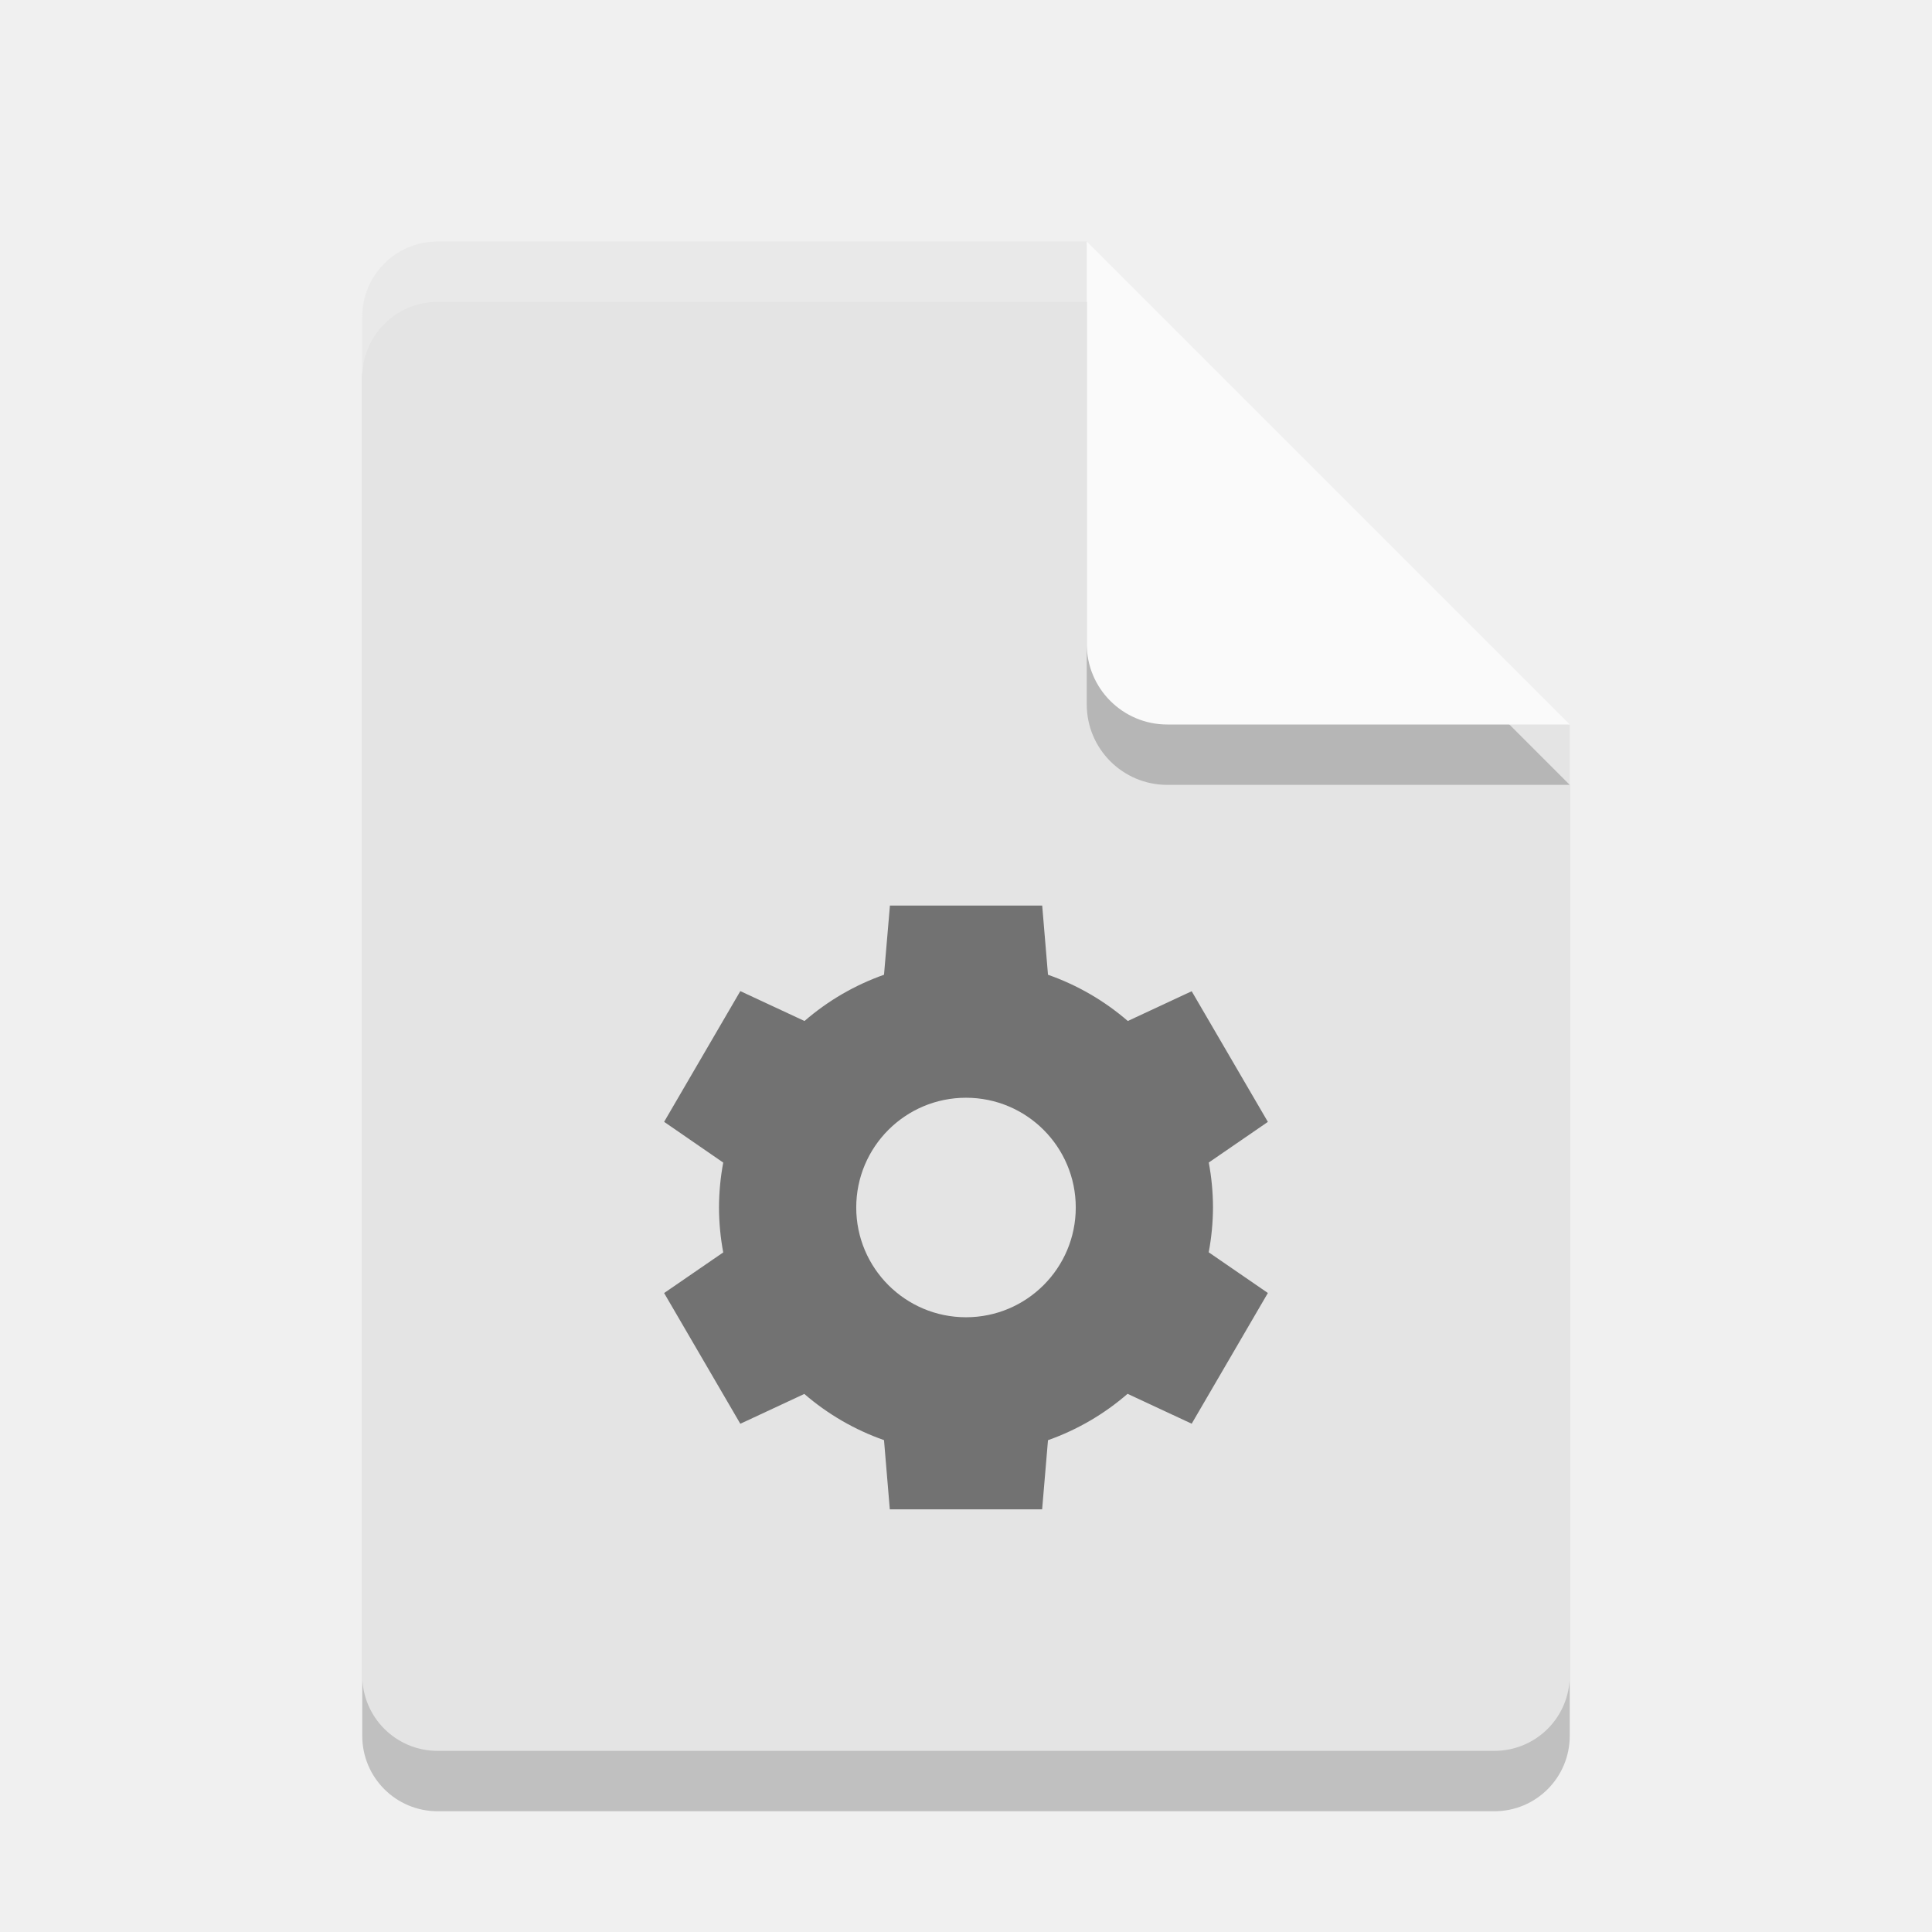
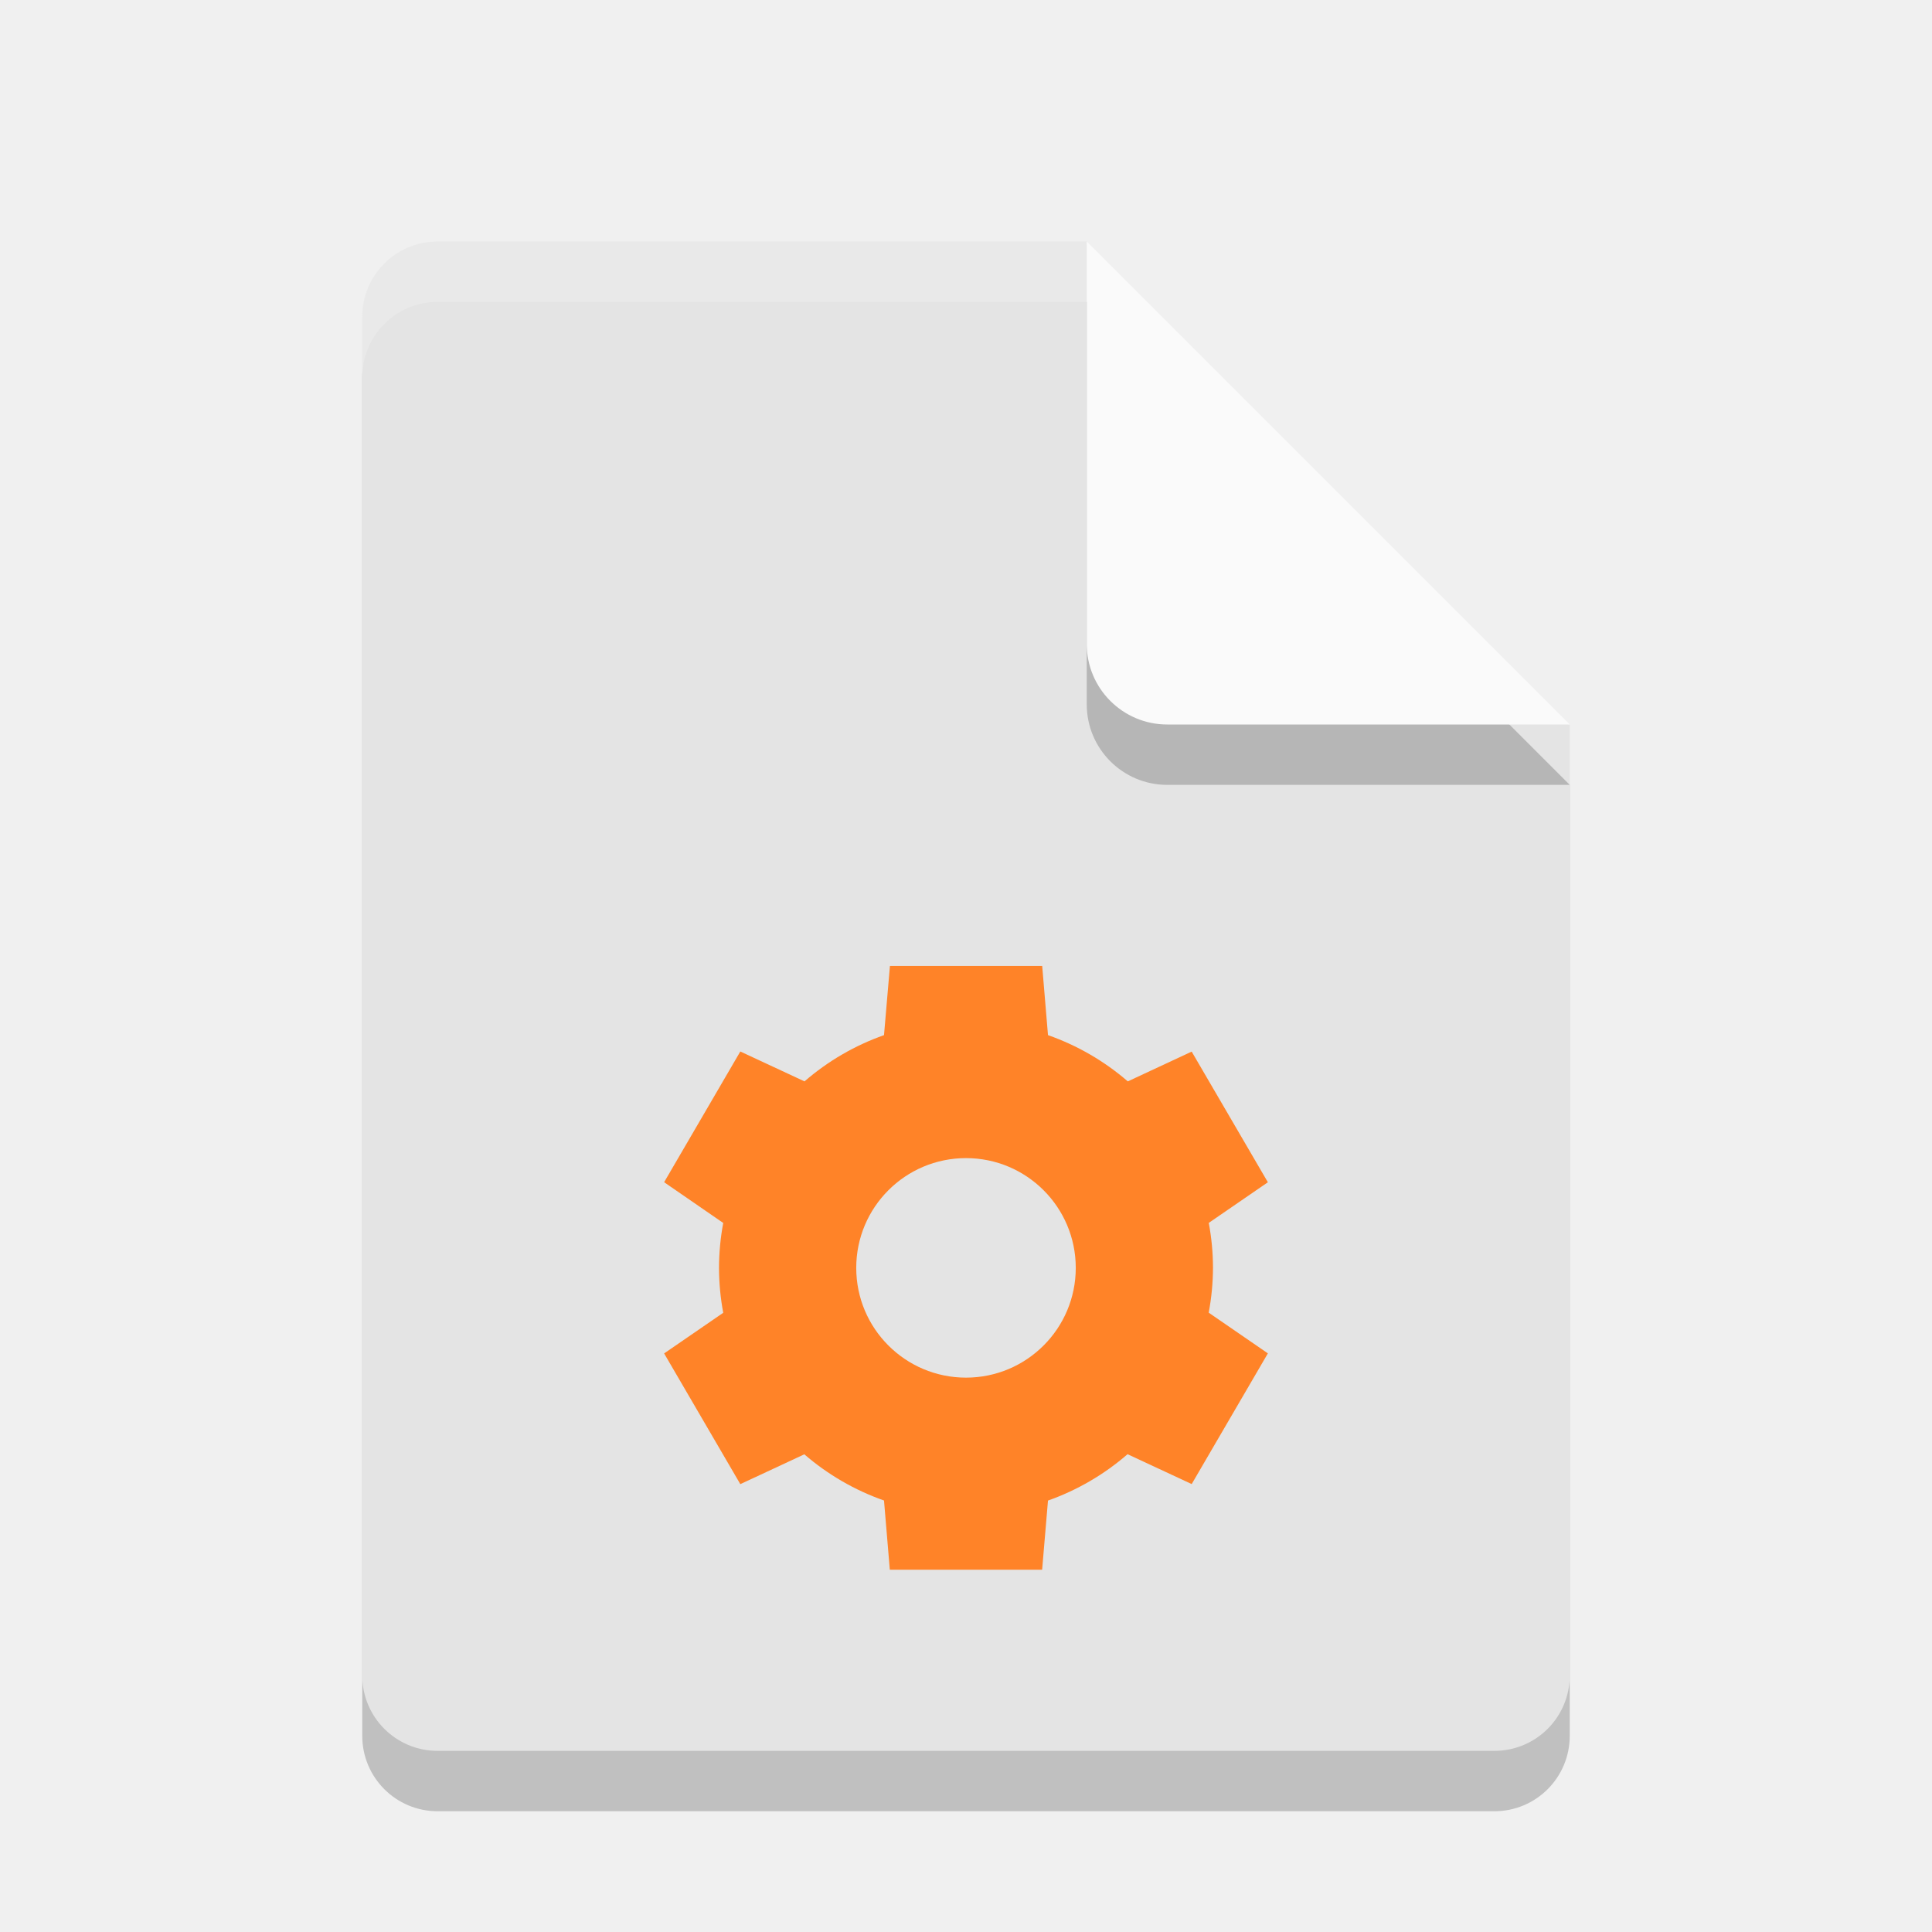
<svg xmlns="http://www.w3.org/2000/svg" width="32" height="32" version="1">
  <path style="opacity:0.2" d="M 7.25,5 C 6.558,5 6,5.558 6,6.25 v 22.5 C 6,29.442 6.558,30 7.25,30 h 17.5 C 25.442,30 26,29.442 26,28.75 V 13 L 19.125,11.875 18,5 Z" />
  <path fill="#e4e4e4" d="m7.25 4c-0.693 0-1.25 0.557-1.25 1.25v22.5c0 0.692 0.557 1.25 1.25 1.25h17.5c0.692 0 1.25-0.558 1.25-1.25v-15.75l-6.875-1.125-1.125-6.875z" />
  <path style="opacity:0.2" d="m 18,5 v 6.667 c 0,0.736 0.597,1.333 1.333,1.333 H 26 l -8,-8 z" />
  <path fill="#fafafa" d="m18 4v6.667c0 0.736 0.597 1.333 1.333 1.333h6.667l-8-8z" />
-   <path opacity=".5" d="m14.74 15-0.098 1.145a4.091 4.091 0 0 0 -1.317 0.766l-1.063-0.495-1.262 2.165 0.979 0.675a4.091 4.091 0 0 0 -0.07 0.744 4.091 4.091 0 0 0 0.07 0.744l-0.979 0.673 1.262 2.165 1.06-0.494a4.091 4.091 0 0 0 1.32 0.765l0.096 1.146h2.523l0.097-1.145a4.091 4.091 0 0 0 1.318 -0.768l1.062 0.495 1.262-2.165-0.98-0.674a4.091 4.091 0 0 0 0.071 -0.743 4.091 4.091 0 0 0 -0.07 -0.744l0.979-0.673-1.262-2.164-1.058 0.493a4.091 4.091 0 0 0 -1.322 -0.766l-0.096-1.146h-2.522zm1.26 3.182a1.818 1.818 0 0 1 1.818 1.818 1.818 1.818 0 0 1 -1.818 1.818 1.818 1.818 0 0 1 -1.818 -1.818 1.818 1.818 0 0 1 1.818 -1.818z" />
+   <path d="m 14.74,16 -0.098,1.145 a 4.091,4.091 0 0 0 -1.317,0.766 l -1.063,-0.495 -1.262,2.165 0.979,0.675 a 4.091,4.091 0 0 0 -0.07,0.744 4.091,4.091 0 0 0 0.07,0.744 l -0.979,0.673 1.262,2.165 1.06,-0.494 a 4.091,4.091 0 0 0 1.32,0.765 l 0.096,1.146 h 2.523 l 0.097,-1.145 a 4.091,4.091 0 0 0 1.318,-0.768 l 1.062,0.495 1.262,-2.165 -0.98,-0.674 a 4.091,4.091 0 0 0 0.071,-0.743 4.091,4.091 0 0 0 -0.07,-0.744 l 0.979,-0.673 -1.262,-2.164 -1.058,0.493 a 4.091,4.091 0 0 0 -1.322,-0.766 l -0.096,-1.146 h -2.522 z m 1.26,3.182 a 1.818,1.818 0 0 1 1.818,1.818 1.818,1.818 0 0 1 -1.818,1.818 1.818,1.818 0 0 1 -1.818,-1.818 1.818,1.818 0 0 1 1.818,-1.818 z" style="fill:#ff8328" />
  <path fill="#fff" opacity=".2" d="m7.25 4c-0.693 0-1.25 0.557-1.25 1.25v1c0-0.693 0.557-1.25 1.25-1.25h10.75v-1z" />
</svg>
